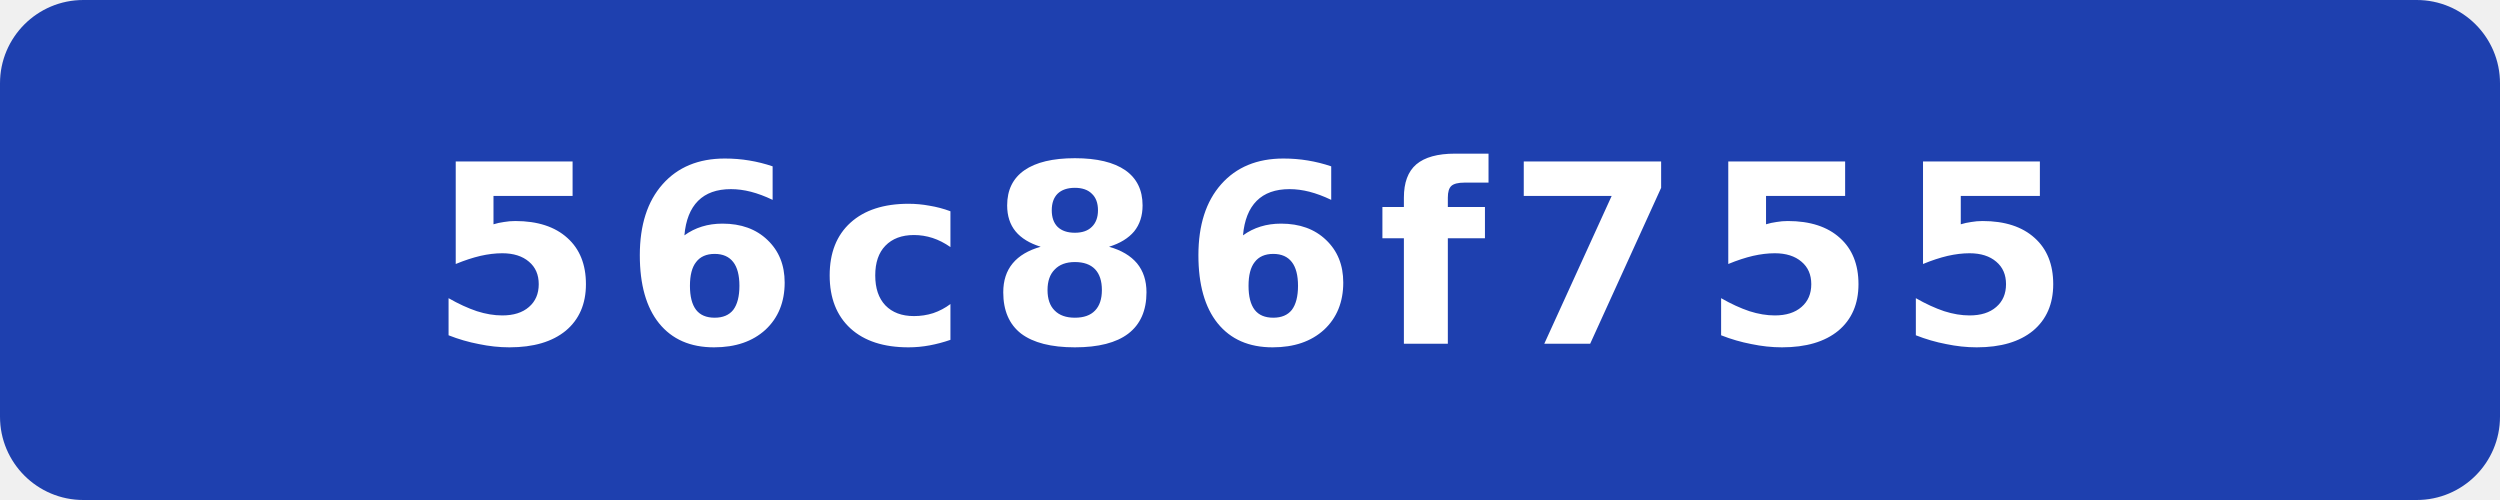
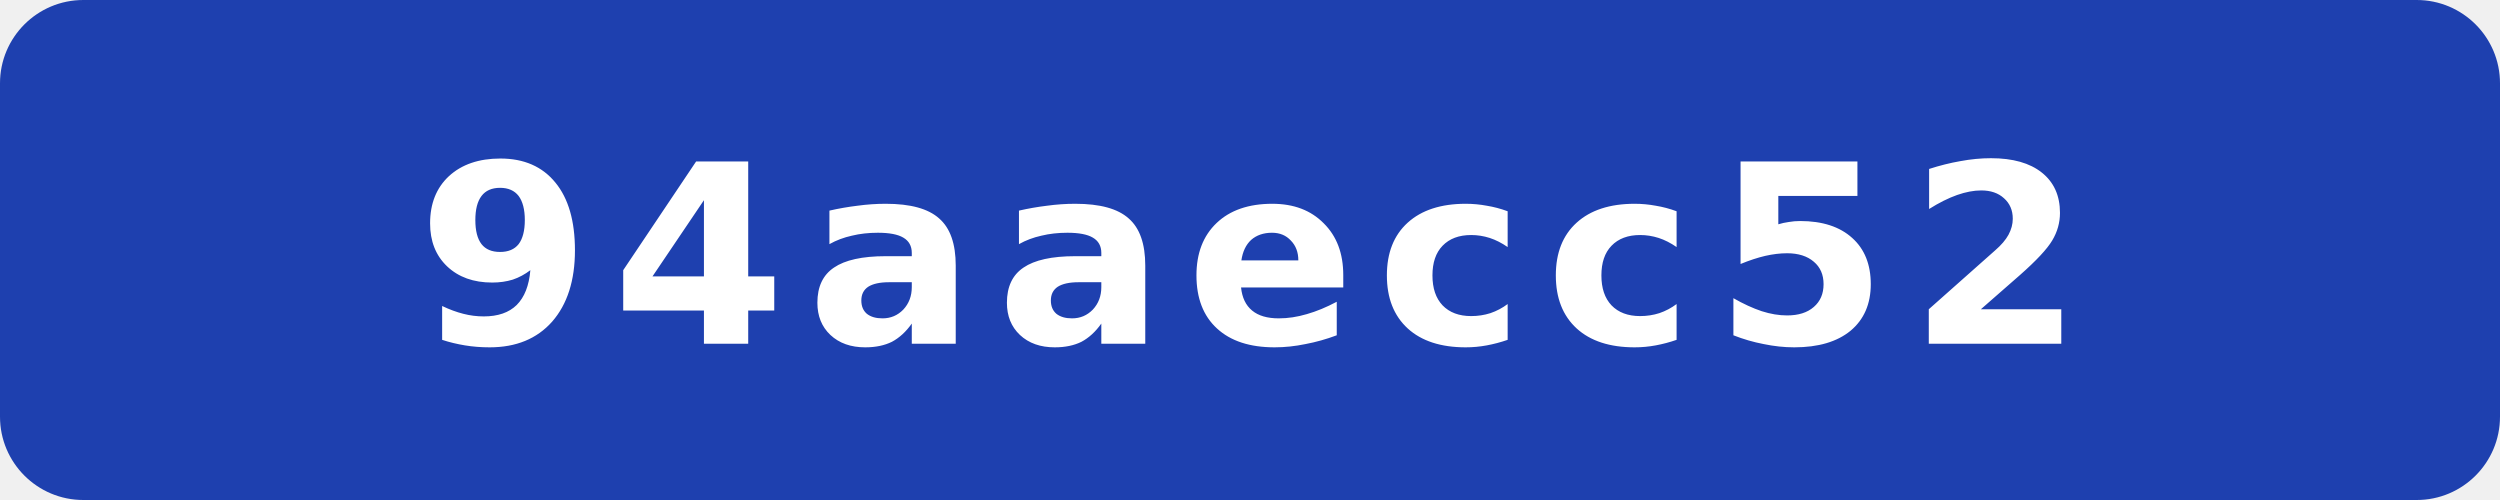
- <svg xmlns="http://www.w3.org/2000/svg" width="120" height="24" viewBox="0 0 120 24" role="img" aria-label="commit: 56c86f755">
+ <svg xmlns="http://www.w3.org/2000/svg" width="120" height="24" viewBox="0 0 120 24" role="img" aria-label="commit: 94aaecc52">
  <rect width="120" height="24" rx="4" fill="#1e40af" />
-   <text x="60" y="16.5" fill="#fff" text-anchor="middle" font-family="Verdana,Geneva,DejaVu Sans,sans-serif" font-size="12" font-weight="700" letter-spacing="1" textLength="71" lengthAdjust="spacingAndGlyphs">56c86f755</text>
+   <text x="60" y="16.5" fill="#fff" text-anchor="middle" font-family="Verdana,Geneva,DejaVu Sans,sans-serif" font-size="12" font-weight="700" letter-spacing="1" textLength="71" lengthAdjust="spacingAndGlyphs">94aaecc52</text>
</svg>
